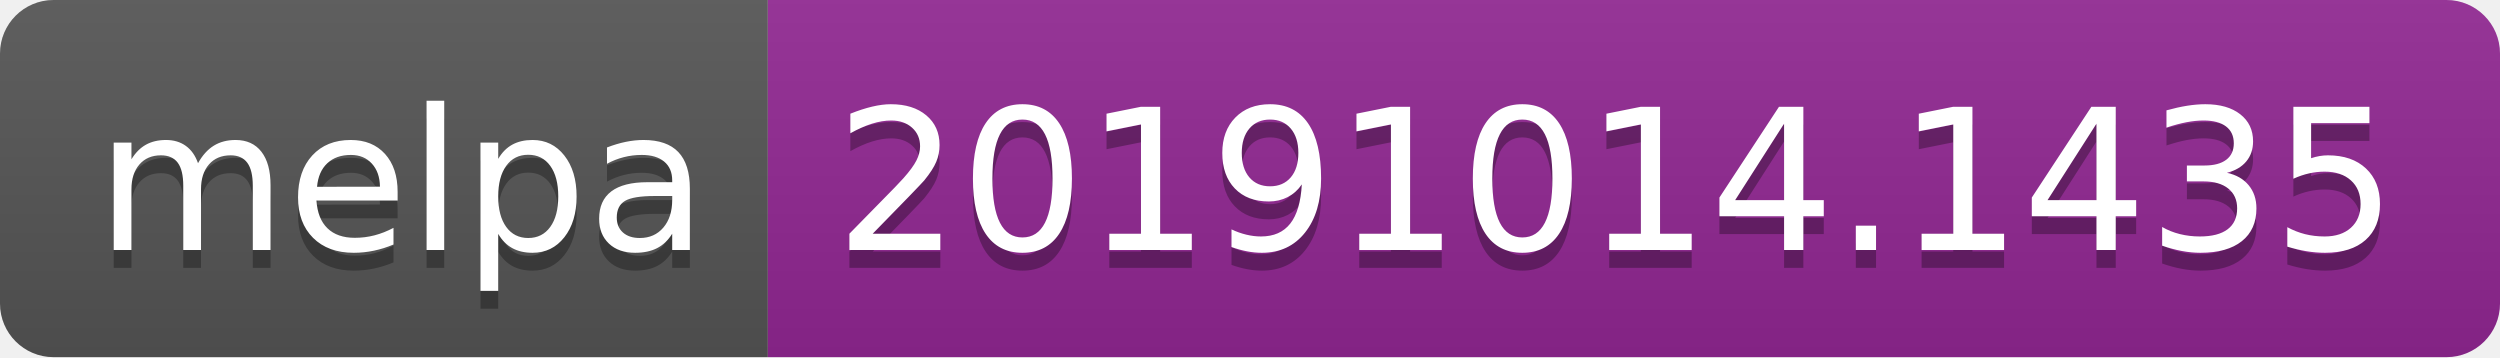
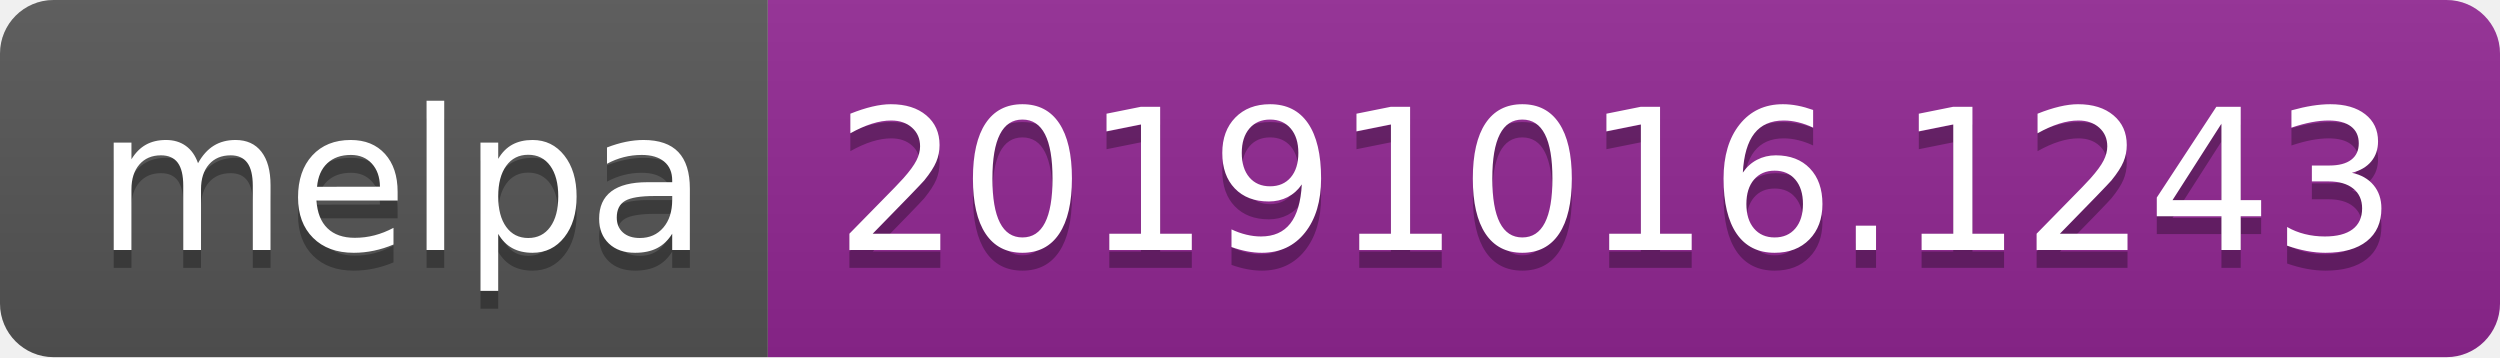
<svg xmlns="http://www.w3.org/2000/svg" width="140" height="20">
  <linearGradient id="b" x2="0" y2="100%">
    <stop offset="0" stop-color="#bbb" stop-opacity=".1" />
    <stop offset="1" stop-opacity=".1" />
  </linearGradient>
  <clipPath id="a">
    <rect width="140" height="20" rx="3" fill="#fff" />
  </clipPath>
  <g clip-path="url(#a)">
    <path fill="#555" d="M0 0h43v20H0z" />
    <path fill="#922793" d="M43 0h97v20H43z" />
    <path fill="url(#b)" d="M0 0h140v20H0z" />
  </g>
  <g fill="#fff" text-anchor="middle" font-family="DejaVu Sans,Verdana,Geneva,sans-serif" font-size="110">
    <text x="225" y="150" fill="#010101" fill-opacity=".3" transform="scale(.1)" textLength="330">melpa</text>
    <text x="225" y="140" transform="scale(.1)" textLength="330">melpa</text>
-     <text x="905" y="150" fill="#010101" fill-opacity=".3" transform="scale(.1)" textLength="870">20191014.1435</text>
-     <text x="905" y="140" transform="scale(.1)" textLength="870">20191014.1435</text>
+     <text x="905" y="150" fill="#010101" fill-opacity=".3" transform="scale(.1)" textLength="870">20191016.1243</text>
+     <text x="905" y="140" transform="scale(.1)" textLength="870">20191016.1243</text>
  </g>
</svg>
